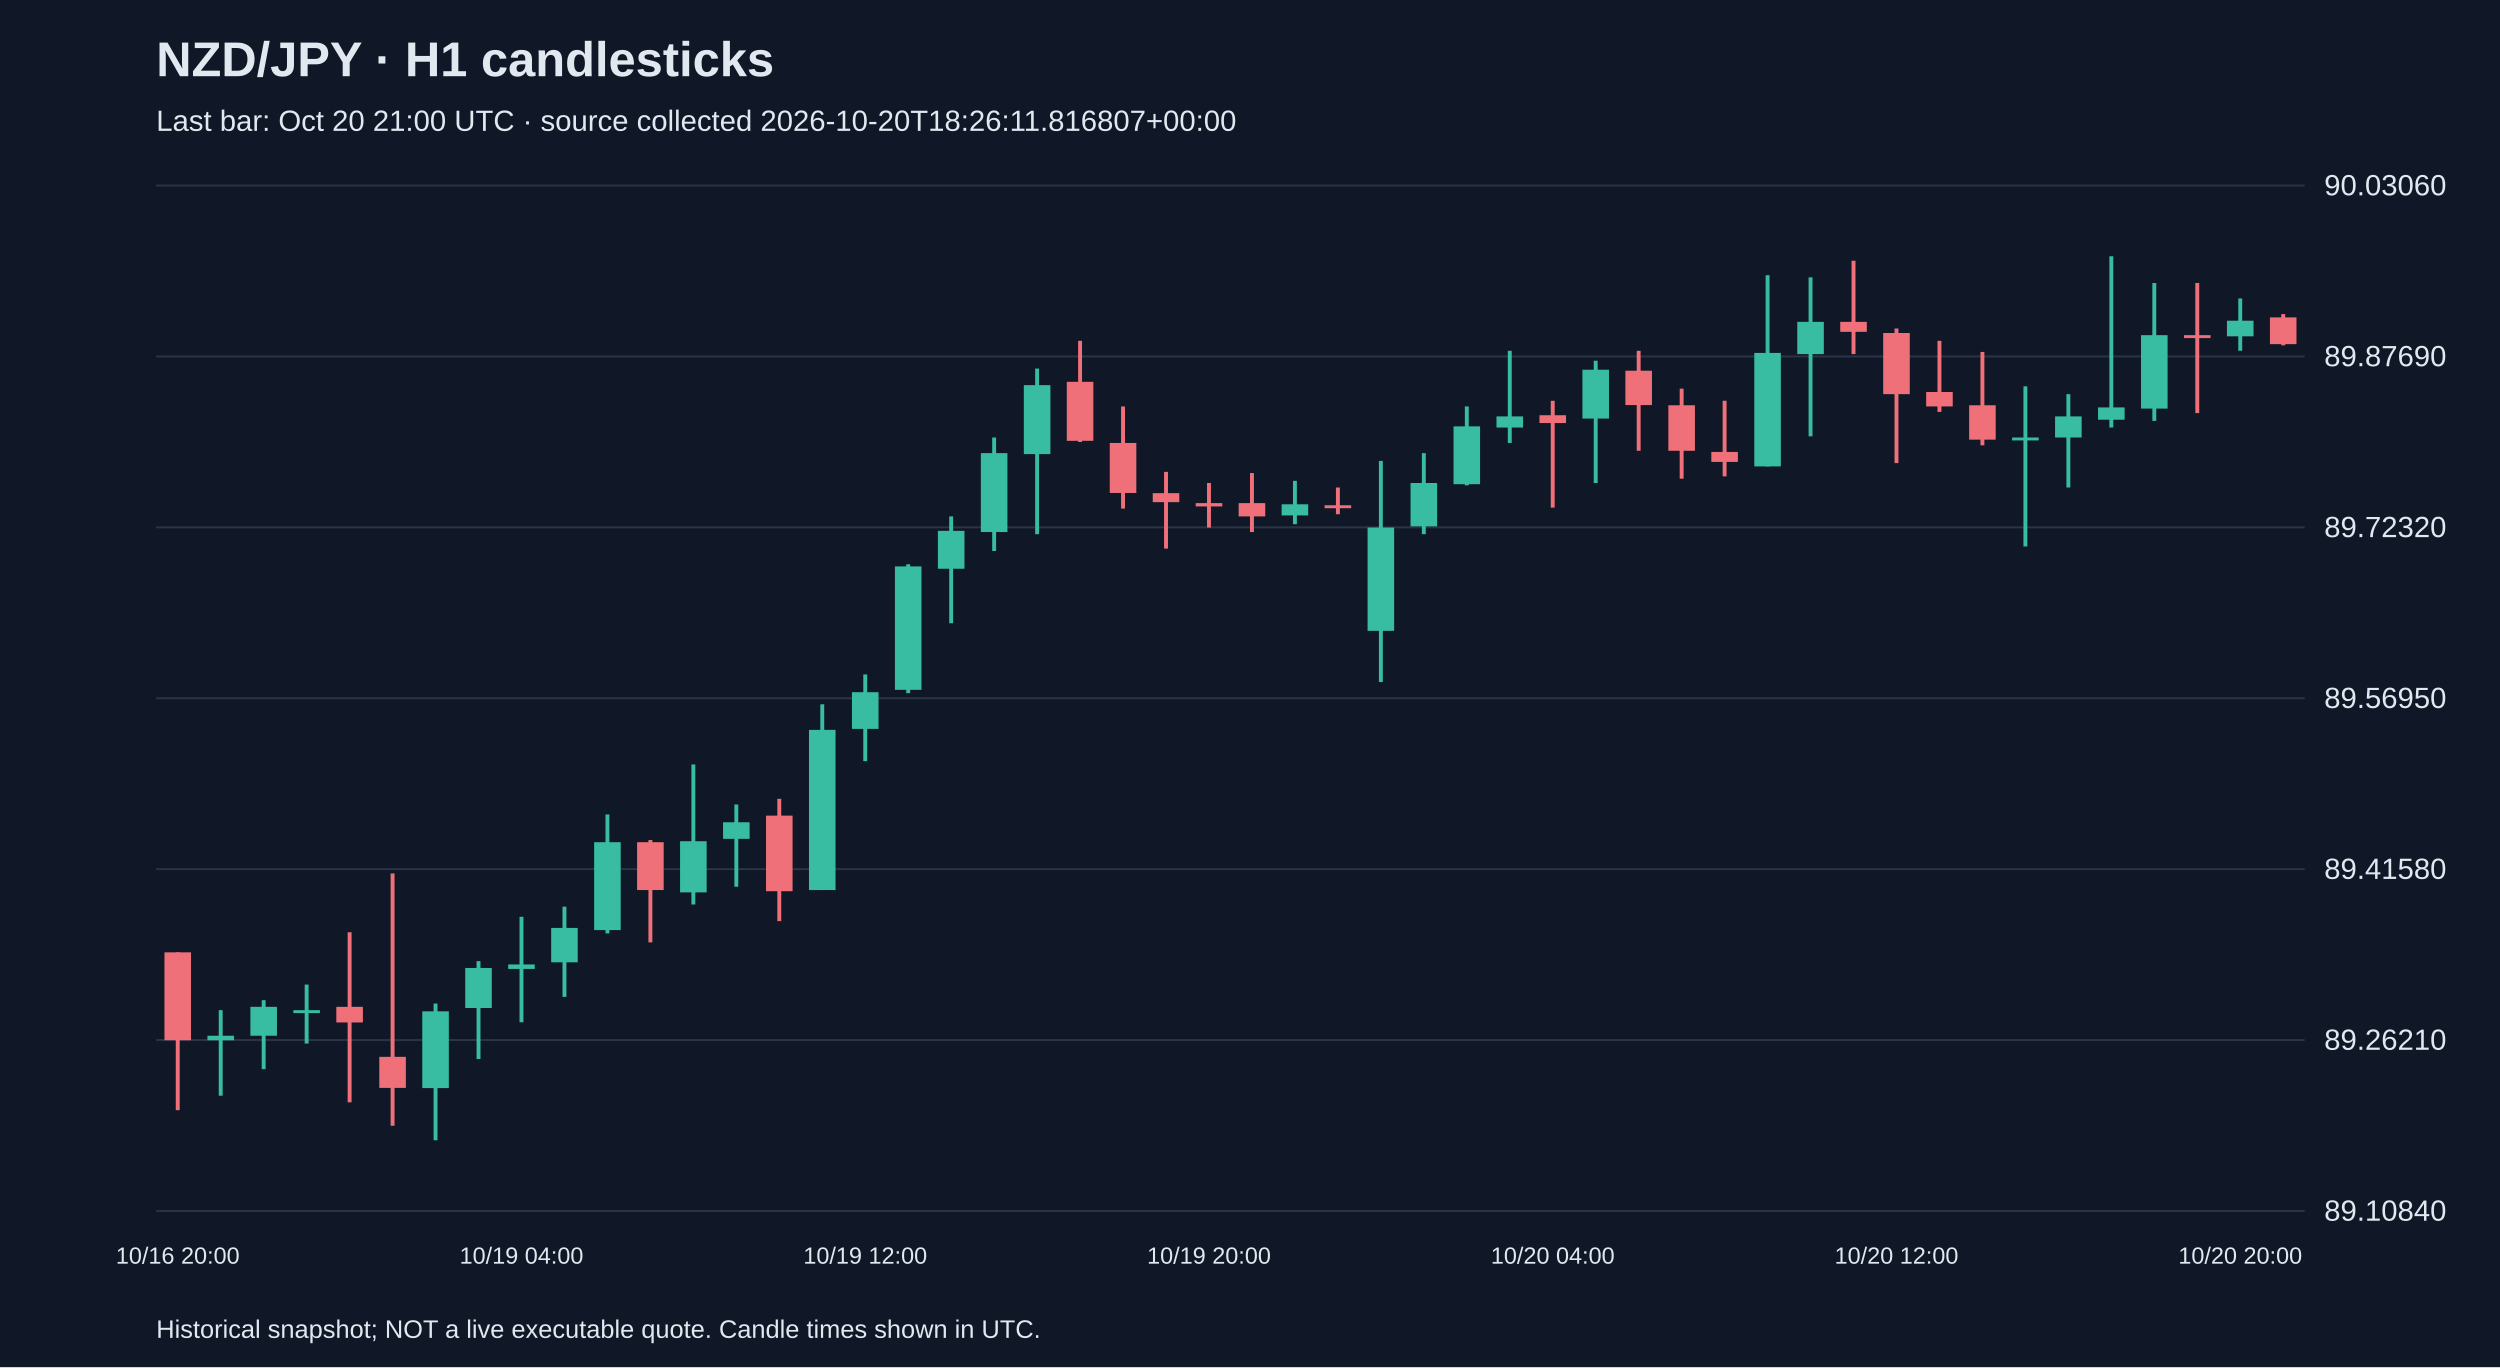
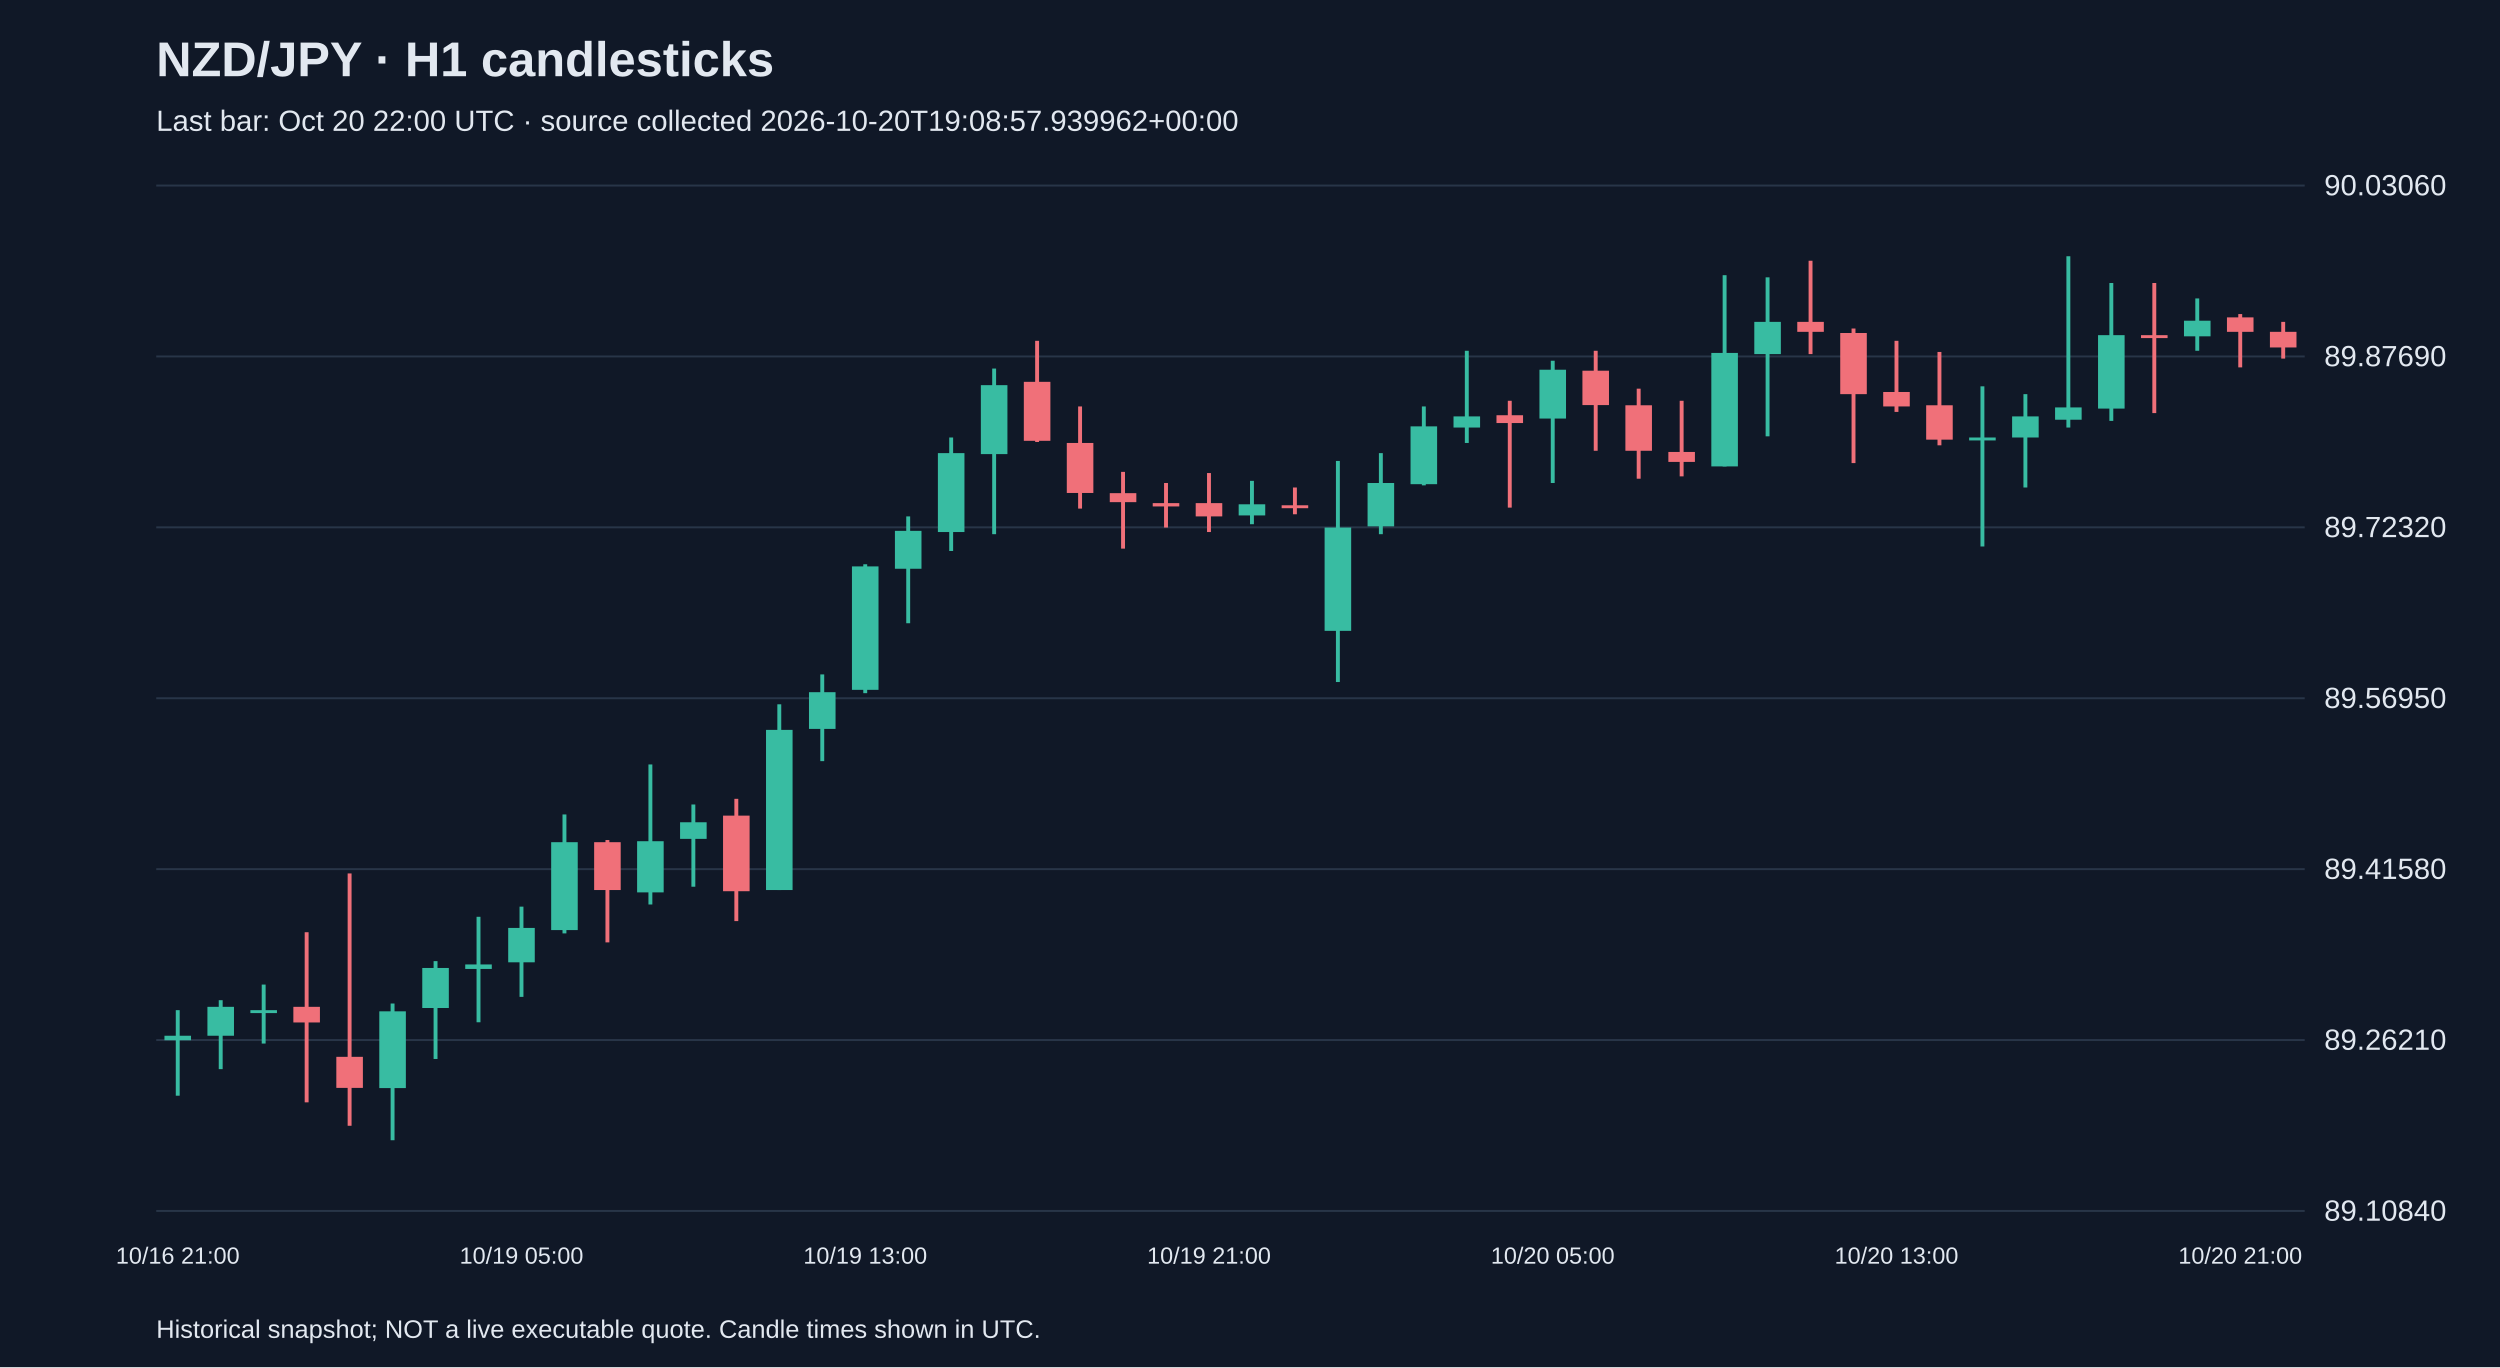
<svg xmlns="http://www.w3.org/2000/svg" viewBox="0 0 1280 700">
  <rect width="100%" height="100%" fill="#101827" />
  <style>text{font-family:Arial,sans-serif;fill:#e2e8f0}</style>
  <text x="80" y="39" font-size="25" font-weight="bold">NZD/JPY · H1 candlesticks</text>
-   <text x="80" y="67" font-size="15" fill="#a6b1c5">Last bar: Oct 20 21:00 UTC · source collected 2026-10-20T18:26:11.816807+00:00</text>
+   <text x="80" y="67" font-size="15" fill="#a6b1c5">Last bar: Oct 20 22:00 UTC · source collected 2026-10-20T19:08:57.939962+00:00</text>
  <line x1="80" y1="620.0" x2="1180" y2="620.0" stroke="#283548" />
  <text x="1190" y="625.0" font-size="15">89.10840</text>
  <line x1="80" y1="532.5" x2="1180" y2="532.5" stroke="#283548" />
  <text x="1190" y="537.5" font-size="15">89.26210</text>
  <line x1="80" y1="445.0" x2="1180" y2="445.0" stroke="#283548" />
  <text x="1190" y="450.0" font-size="15">89.41580</text>
  <line x1="80" y1="357.5" x2="1180" y2="357.5" stroke="#283548" />
  <text x="1190" y="362.5" font-size="15">89.56950</text>
  <line x1="80" y1="270.0" x2="1180" y2="270.0" stroke="#283548" />
  <text x="1190" y="275.0" font-size="15">89.72320</text>
  <line x1="80" y1="182.5" x2="1180" y2="182.5" stroke="#283548" />
  <text x="1190" y="187.5" font-size="15">89.87690</text>
  <line x1="80" y1="95.0" x2="1180" y2="95.0" stroke="#283548" />
  <text x="1190" y="100.0" font-size="15">90.03060</text>
-   <line x1="91.0" y1="487.6" x2="91.0" y2="568.4" stroke="#f07079" stroke-width="2" />
-   <rect x="84.2" y="487.6" width="13.6" height="45.0" fill="#f07079" />
-   <text x="91.0" y="647" text-anchor="middle" font-size="12">10/16 20:00</text>
-   <line x1="113.0" y1="517.2" x2="113.0" y2="561.0" stroke="#38bca2" stroke-width="2" />
-   <rect x="106.2" y="530.3" width="13.6" height="2.3" fill="#38bca2" />
-   <line x1="135.0" y1="512.1" x2="135.0" y2="547.4" stroke="#38bca2" stroke-width="2" />
-   <rect x="128.2" y="515.5" width="13.6" height="14.8" fill="#38bca2" />
-   <line x1="157.0" y1="504.1" x2="157.0" y2="534.3" stroke="#38bca2" stroke-width="2" />
-   <rect x="150.2" y="517.2" width="13.6" height="1.5" fill="#38bca2" />
-   <line x1="179.0" y1="477.3" x2="179.0" y2="564.4" stroke="#f07079" stroke-width="2" />
-   <rect x="172.2" y="515.5" width="13.6" height="8.0" fill="#f07079" />
-   <line x1="201.0" y1="447.2" x2="201.0" y2="576.4" stroke="#f07079" stroke-width="2" />
-   <rect x="194.2" y="541.1" width="13.6" height="15.9" fill="#f07079" />
-   <line x1="223.0" y1="513.8" x2="223.0" y2="583.8" stroke="#38bca2" stroke-width="2" />
-   <rect x="216.2" y="517.8" width="13.6" height="39.3" fill="#38bca2" />
-   <line x1="245.0" y1="492.1" x2="245.0" y2="542.2" stroke="#38bca2" stroke-width="2" />
-   <rect x="238.2" y="495.6" width="13.6" height="20.5" fill="#38bca2" />
-   <line x1="267.0" y1="469.4" x2="267.0" y2="523.4" stroke="#38bca2" stroke-width="2" />
-   <rect x="260.2" y="493.8" width="13.6" height="2.3" fill="#38bca2" />
-   <text x="267.0" y="647" text-anchor="middle" font-size="12">10/19 04:00</text>
-   <line x1="289.0" y1="464.2" x2="289.0" y2="510.4" stroke="#38bca2" stroke-width="2" />
-   <rect x="282.2" y="475.1" width="13.6" height="17.6" fill="#38bca2" />
-   <line x1="311.0" y1="417.0" x2="311.0" y2="477.9" stroke="#38bca2" stroke-width="2" />
-   <rect x="304.2" y="431.2" width="13.6" height="45.0" fill="#38bca2" />
-   <line x1="333.0" y1="430.1" x2="333.0" y2="482.5" stroke="#f07079" stroke-width="2" />
-   <rect x="326.2" y="431.2" width="13.6" height="24.5" fill="#f07079" />
-   <line x1="355.0" y1="391.4" x2="355.0" y2="463.1" stroke="#38bca2" stroke-width="2" />
-   <rect x="348.2" y="430.7" width="13.6" height="26.2" fill="#38bca2" />
-   <line x1="377.0" y1="411.9" x2="377.0" y2="454.0" stroke="#38bca2" stroke-width="2" />
-   <rect x="370.2" y="421.0" width="13.6" height="8.5" fill="#38bca2" />
-   <line x1="399.0" y1="409.0" x2="399.0" y2="471.6" stroke="#f07079" stroke-width="2" />
-   <rect x="392.2" y="417.6" width="13.6" height="38.7" fill="#f07079" />
-   <line x1="421.0" y1="360.6" x2="421.0" y2="455.7" stroke="#38bca2" stroke-width="2" />
-   <rect x="414.2" y="373.7" width="13.6" height="82.0" fill="#38bca2" />
-   <line x1="443.0" y1="345.3" x2="443.0" y2="389.7" stroke="#38bca2" stroke-width="2" />
-   <rect x="436.2" y="354.4" width="13.6" height="18.8" fill="#38bca2" />
-   <text x="443.0" y="647" text-anchor="middle" font-size="12">10/19 12:00</text>
-   <line x1="465.0" y1="288.9" x2="465.0" y2="354.9" stroke="#38bca2" stroke-width="2" />
-   <rect x="458.2" y="290.0" width="13.6" height="63.2" fill="#38bca2" />
-   <line x1="487.0" y1="264.4" x2="487.0" y2="319.1" stroke="#38bca2" stroke-width="2" />
-   <rect x="480.2" y="271.8" width="13.6" height="19.4" fill="#38bca2" />
-   <line x1="509.0" y1="224.0" x2="509.0" y2="282.1" stroke="#38bca2" stroke-width="2" />
-   <rect x="502.2" y="232.0" width="13.6" height="40.4" fill="#38bca2" />
-   <line x1="531.0" y1="188.7" x2="531.0" y2="273.5" stroke="#38bca2" stroke-width="2" />
-   <rect x="524.2" y="197.2" width="13.6" height="35.3" fill="#38bca2" />
-   <line x1="553.0" y1="174.5" x2="553.0" y2="226.3" stroke="#f07079" stroke-width="2" />
-   <rect x="546.2" y="195.5" width="13.6" height="30.2" fill="#f07079" />
-   <line x1="575.0" y1="208.1" x2="575.0" y2="260.4" stroke="#f07079" stroke-width="2" />
-   <rect x="568.2" y="226.8" width="13.6" height="25.6" fill="#f07079" />
-   <line x1="597.0" y1="241.6" x2="597.0" y2="280.9" stroke="#f07079" stroke-width="2" />
-   <rect x="590.2" y="252.5" width="13.6" height="4.6" fill="#f07079" />
-   <line x1="619.0" y1="247.3" x2="619.0" y2="270.1" stroke="#f07079" stroke-width="2" />
-   <rect x="612.2" y="257.6" width="13.6" height="1.7" fill="#f07079" />
-   <text x="619.0" y="647" text-anchor="middle" font-size="12">10/19 20:00</text>
-   <line x1="641.0" y1="242.2" x2="641.0" y2="272.4" stroke="#f07079" stroke-width="2" />
-   <rect x="634.2" y="257.6" width="13.6" height="6.8" fill="#f07079" />
-   <line x1="663.0" y1="246.2" x2="663.0" y2="268.4" stroke="#38bca2" stroke-width="2" />
-   <rect x="656.2" y="258.2" width="13.6" height="5.7" fill="#38bca2" />
-   <line x1="685.0" y1="249.6" x2="685.0" y2="263.3" stroke="#f07079" stroke-width="2" />
-   <rect x="678.2" y="258.7" width="13.6" height="1.5" fill="#f07079" />
-   <line x1="707.0" y1="236.0" x2="707.0" y2="349.2" stroke="#38bca2" stroke-width="2" />
-   <rect x="700.2" y="270.1" width="13.6" height="52.9" fill="#38bca2" />
-   <line x1="729.0" y1="232.0" x2="729.0" y2="273.5" stroke="#38bca2" stroke-width="2" />
-   <rect x="722.2" y="247.3" width="13.6" height="22.2" fill="#38bca2" />
-   <line x1="751.0" y1="208.1" x2="751.0" y2="248.5" stroke="#38bca2" stroke-width="2" />
-   <rect x="744.2" y="218.3" width="13.6" height="29.6" fill="#38bca2" />
-   <line x1="773.0" y1="179.6" x2="773.0" y2="226.8" stroke="#38bca2" stroke-width="2" />
-   <rect x="766.2" y="213.2" width="13.6" height="5.7" fill="#38bca2" />
-   <line x1="795.0" y1="205.2" x2="795.0" y2="259.9" stroke="#f07079" stroke-width="2" />
-   <rect x="788.2" y="212.6" width="13.6" height="4.0" fill="#f07079" />
-   <text x="795.0" y="647" text-anchor="middle" font-size="12">10/20 04:00</text>
-   <line x1="817.0" y1="184.7" x2="817.0" y2="247.3" stroke="#38bca2" stroke-width="2" />
-   <rect x="810.2" y="189.3" width="13.6" height="25.0" fill="#38bca2" />
-   <line x1="839.0" y1="179.6" x2="839.0" y2="230.8" stroke="#f07079" stroke-width="2" />
-   <rect x="832.2" y="189.8" width="13.6" height="17.6" fill="#f07079" />
-   <line x1="861.0" y1="199.0" x2="861.0" y2="245.1" stroke="#f07079" stroke-width="2" />
-   <rect x="854.2" y="207.5" width="13.6" height="23.3" fill="#f07079" />
-   <line x1="883.0" y1="205.2" x2="883.0" y2="243.9" stroke="#f07079" stroke-width="2" />
-   <rect x="876.2" y="231.4" width="13.6" height="5.1" fill="#f07079" />
-   <line x1="905.0" y1="140.9" x2="905.0" y2="238.8" stroke="#38bca2" stroke-width="2" />
-   <rect x="898.2" y="180.7" width="13.6" height="58.1" fill="#38bca2" />
-   <line x1="927.0" y1="142.0" x2="927.0" y2="223.4" stroke="#38bca2" stroke-width="2" />
-   <rect x="920.2" y="164.8" width="13.6" height="16.5" fill="#38bca2" />
-   <line x1="949.0" y1="133.5" x2="949.0" y2="181.3" stroke="#f07079" stroke-width="2" />
-   <rect x="942.2" y="164.8" width="13.6" height="5.1" fill="#f07079" />
-   <line x1="971.0" y1="168.2" x2="971.0" y2="237.1" stroke="#f07079" stroke-width="2" />
-   <rect x="964.2" y="170.5" width="13.6" height="31.3" fill="#f07079" />
-   <text x="971.0" y="647" text-anchor="middle" font-size="12">10/20 12:00</text>
-   <line x1="993.0" y1="174.5" x2="993.0" y2="210.9" stroke="#f07079" stroke-width="2" />
-   <rect x="986.2" y="200.7" width="13.6" height="7.4" fill="#f07079" />
-   <line x1="1015.0" y1="180.2" x2="1015.0" y2="228.0" stroke="#f07079" stroke-width="2" />
-   <rect x="1008.2" y="207.5" width="13.6" height="17.6" fill="#f07079" />
-   <line x1="1037.0" y1="197.8" x2="1037.0" y2="279.8" stroke="#38bca2" stroke-width="2" />
-   <rect x="1030.2" y="224.0" width="13.6" height="1.5" fill="#38bca2" />
-   <line x1="1059.0" y1="201.8" x2="1059.0" y2="249.6" stroke="#38bca2" stroke-width="2" />
-   <rect x="1052.2" y="213.2" width="13.6" height="10.8" fill="#38bca2" />
-   <line x1="1081.0" y1="131.2" x2="1081.0" y2="218.9" stroke="#38bca2" stroke-width="2" />
-   <rect x="1074.2" y="208.6" width="13.6" height="6.3" fill="#38bca2" />
-   <line x1="1103.0" y1="144.9" x2="1103.0" y2="215.5" stroke="#38bca2" stroke-width="2" />
-   <rect x="1096.2" y="171.6" width="13.6" height="37.6" fill="#38bca2" />
-   <line x1="1125.0" y1="144.9" x2="1125.0" y2="211.5" stroke="#f07079" stroke-width="2" />
-   <rect x="1118.2" y="171.6" width="13.6" height="1.5" fill="#f07079" />
-   <line x1="1147.0" y1="152.8" x2="1147.0" y2="179.6" stroke="#38bca2" stroke-width="2" />
-   <rect x="1140.2" y="164.2" width="13.6" height="8.0" fill="#38bca2" />
-   <text x="1147.0" y="647" text-anchor="middle" font-size="12">10/20 20:00</text>
-   <line x1="1169.0" y1="160.8" x2="1169.0" y2="176.8" stroke="#f07079" stroke-width="2" />
-   <rect x="1162.2" y="162.5" width="13.6" height="13.7" fill="#f07079" />
+   <line x1="91.0" y1="517.2" x2="91.0" y2="561.0" stroke="#38bca2" stroke-width="2" />
+   <rect x="84.2" y="530.3" width="13.6" height="2.3" fill="#38bca2" />
+   <text x="91.0" y="647" text-anchor="middle" font-size="12">10/16 21:00</text>
+   <line x1="113.0" y1="512.1" x2="113.0" y2="547.4" stroke="#38bca2" stroke-width="2" />
+   <rect x="106.2" y="515.5" width="13.6" height="14.8" fill="#38bca2" />
+   <line x1="135.0" y1="504.1" x2="135.0" y2="534.3" stroke="#38bca2" stroke-width="2" />
+   <rect x="128.2" y="517.2" width="13.6" height="1.5" fill="#38bca2" />
+   <line x1="157.0" y1="477.3" x2="157.0" y2="564.4" stroke="#f07079" stroke-width="2" />
+   <rect x="150.2" y="515.5" width="13.6" height="8.0" fill="#f07079" />
+   <line x1="179.0" y1="447.2" x2="179.0" y2="576.4" stroke="#f07079" stroke-width="2" />
+   <rect x="172.2" y="541.1" width="13.6" height="15.9" fill="#f07079" />
+   <line x1="201.0" y1="513.8" x2="201.0" y2="583.8" stroke="#38bca2" stroke-width="2" />
+   <rect x="194.2" y="517.8" width="13.6" height="39.3" fill="#38bca2" />
+   <line x1="223.0" y1="492.1" x2="223.0" y2="542.2" stroke="#38bca2" stroke-width="2" />
+   <rect x="216.2" y="495.6" width="13.6" height="20.5" fill="#38bca2" />
+   <line x1="245.0" y1="469.4" x2="245.0" y2="523.4" stroke="#38bca2" stroke-width="2" />
+   <rect x="238.2" y="493.8" width="13.6" height="2.3" fill="#38bca2" />
+   <line x1="267.0" y1="464.2" x2="267.0" y2="510.4" stroke="#38bca2" stroke-width="2" />
+   <rect x="260.2" y="475.1" width="13.6" height="17.6" fill="#38bca2" />
+   <text x="267.0" y="647" text-anchor="middle" font-size="12">10/19 05:00</text>
+   <line x1="289.0" y1="417.0" x2="289.0" y2="477.9" stroke="#38bca2" stroke-width="2" />
+   <rect x="282.2" y="431.2" width="13.6" height="45.0" fill="#38bca2" />
+   <line x1="311.0" y1="430.1" x2="311.0" y2="482.5" stroke="#f07079" stroke-width="2" />
+   <rect x="304.2" y="431.2" width="13.6" height="24.5" fill="#f07079" />
+   <line x1="333.0" y1="391.4" x2="333.0" y2="463.1" stroke="#38bca2" stroke-width="2" />
+   <rect x="326.2" y="430.7" width="13.6" height="26.2" fill="#38bca2" />
+   <line x1="355.0" y1="411.9" x2="355.0" y2="454.0" stroke="#38bca2" stroke-width="2" />
+   <rect x="348.2" y="421.0" width="13.6" height="8.5" fill="#38bca2" />
+   <line x1="377.0" y1="409.0" x2="377.0" y2="471.6" stroke="#f07079" stroke-width="2" />
+   <rect x="370.2" y="417.6" width="13.6" height="38.7" fill="#f07079" />
+   <line x1="399.0" y1="360.6" x2="399.0" y2="455.7" stroke="#38bca2" stroke-width="2" />
+   <rect x="392.2" y="373.7" width="13.6" height="82.0" fill="#38bca2" />
+   <line x1="421.0" y1="345.3" x2="421.0" y2="389.7" stroke="#38bca2" stroke-width="2" />
+   <rect x="414.2" y="354.4" width="13.6" height="18.8" fill="#38bca2" />
+   <line x1="443.0" y1="288.9" x2="443.0" y2="354.9" stroke="#38bca2" stroke-width="2" />
+   <rect x="436.2" y="290.0" width="13.6" height="63.2" fill="#38bca2" />
+   <text x="443.0" y="647" text-anchor="middle" font-size="12">10/19 13:00</text>
+   <line x1="465.0" y1="264.4" x2="465.0" y2="319.1" stroke="#38bca2" stroke-width="2" />
+   <rect x="458.2" y="271.8" width="13.6" height="19.4" fill="#38bca2" />
+   <line x1="487.0" y1="224.0" x2="487.0" y2="282.1" stroke="#38bca2" stroke-width="2" />
+   <rect x="480.2" y="232.0" width="13.6" height="40.4" fill="#38bca2" />
+   <line x1="509.0" y1="188.7" x2="509.0" y2="273.5" stroke="#38bca2" stroke-width="2" />
+   <rect x="502.2" y="197.2" width="13.6" height="35.3" fill="#38bca2" />
+   <line x1="531.0" y1="174.5" x2="531.0" y2="226.3" stroke="#f07079" stroke-width="2" />
+   <rect x="524.2" y="195.5" width="13.6" height="30.2" fill="#f07079" />
+   <line x1="553.0" y1="208.1" x2="553.0" y2="260.4" stroke="#f07079" stroke-width="2" />
+   <rect x="546.2" y="226.8" width="13.6" height="25.6" fill="#f07079" />
+   <line x1="575.0" y1="241.6" x2="575.0" y2="280.9" stroke="#f07079" stroke-width="2" />
+   <rect x="568.2" y="252.5" width="13.6" height="4.6" fill="#f07079" />
+   <line x1="597.0" y1="247.3" x2="597.0" y2="270.1" stroke="#f07079" stroke-width="2" />
+   <rect x="590.2" y="257.6" width="13.6" height="1.7" fill="#f07079" />
+   <line x1="619.0" y1="242.2" x2="619.0" y2="272.4" stroke="#f07079" stroke-width="2" />
+   <rect x="612.2" y="257.6" width="13.6" height="6.8" fill="#f07079" />
+   <text x="619.0" y="647" text-anchor="middle" font-size="12">10/19 21:00</text>
+   <line x1="641.0" y1="246.2" x2="641.0" y2="268.4" stroke="#38bca2" stroke-width="2" />
+   <rect x="634.2" y="258.2" width="13.6" height="5.7" fill="#38bca2" />
+   <line x1="663.0" y1="249.6" x2="663.0" y2="263.3" stroke="#f07079" stroke-width="2" />
+   <rect x="656.2" y="258.7" width="13.6" height="1.5" fill="#f07079" />
+   <line x1="685.0" y1="236.0" x2="685.0" y2="349.2" stroke="#38bca2" stroke-width="2" />
+   <rect x="678.2" y="270.1" width="13.6" height="52.9" fill="#38bca2" />
+   <line x1="707.0" y1="232.0" x2="707.0" y2="273.5" stroke="#38bca2" stroke-width="2" />
+   <rect x="700.2" y="247.3" width="13.6" height="22.2" fill="#38bca2" />
+   <line x1="729.0" y1="208.1" x2="729.0" y2="248.5" stroke="#38bca2" stroke-width="2" />
+   <rect x="722.2" y="218.3" width="13.6" height="29.6" fill="#38bca2" />
+   <line x1="751.0" y1="179.6" x2="751.0" y2="226.8" stroke="#38bca2" stroke-width="2" />
+   <rect x="744.2" y="213.2" width="13.6" height="5.7" fill="#38bca2" />
+   <line x1="773.0" y1="205.2" x2="773.0" y2="259.9" stroke="#f07079" stroke-width="2" />
+   <rect x="766.2" y="212.6" width="13.6" height="4.0" fill="#f07079" />
+   <line x1="795.0" y1="184.7" x2="795.0" y2="247.3" stroke="#38bca2" stroke-width="2" />
+   <rect x="788.2" y="189.3" width="13.6" height="25.0" fill="#38bca2" />
+   <text x="795.0" y="647" text-anchor="middle" font-size="12">10/20 05:00</text>
+   <line x1="817.0" y1="179.6" x2="817.0" y2="230.8" stroke="#f07079" stroke-width="2" />
+   <rect x="810.2" y="189.8" width="13.6" height="17.6" fill="#f07079" />
+   <line x1="839.0" y1="199.0" x2="839.0" y2="245.1" stroke="#f07079" stroke-width="2" />
+   <rect x="832.2" y="207.5" width="13.6" height="23.3" fill="#f07079" />
+   <line x1="861.0" y1="205.2" x2="861.0" y2="243.9" stroke="#f07079" stroke-width="2" />
+   <rect x="854.2" y="231.4" width="13.6" height="5.1" fill="#f07079" />
+   <line x1="883.0" y1="140.9" x2="883.0" y2="238.8" stroke="#38bca2" stroke-width="2" />
+   <rect x="876.2" y="180.7" width="13.6" height="58.1" fill="#38bca2" />
+   <line x1="905.0" y1="142.0" x2="905.0" y2="223.4" stroke="#38bca2" stroke-width="2" />
+   <rect x="898.2" y="164.8" width="13.6" height="16.5" fill="#38bca2" />
+   <line x1="927.0" y1="133.5" x2="927.0" y2="181.3" stroke="#f07079" stroke-width="2" />
+   <rect x="920.2" y="164.8" width="13.6" height="5.1" fill="#f07079" />
+   <line x1="949.0" y1="168.2" x2="949.0" y2="237.1" stroke="#f07079" stroke-width="2" />
+   <rect x="942.2" y="170.5" width="13.6" height="31.3" fill="#f07079" />
+   <line x1="971.0" y1="174.5" x2="971.0" y2="210.9" stroke="#f07079" stroke-width="2" />
+   <rect x="964.2" y="200.7" width="13.6" height="7.4" fill="#f07079" />
+   <text x="971.0" y="647" text-anchor="middle" font-size="12">10/20 13:00</text>
+   <line x1="993.0" y1="180.2" x2="993.0" y2="228.0" stroke="#f07079" stroke-width="2" />
+   <rect x="986.2" y="207.5" width="13.6" height="17.6" fill="#f07079" />
+   <line x1="1015.0" y1="197.8" x2="1015.0" y2="279.8" stroke="#38bca2" stroke-width="2" />
+   <rect x="1008.2" y="224.0" width="13.6" height="1.5" fill="#38bca2" />
+   <line x1="1037.0" y1="201.8" x2="1037.0" y2="249.6" stroke="#38bca2" stroke-width="2" />
+   <rect x="1030.2" y="213.2" width="13.6" height="10.8" fill="#38bca2" />
+   <line x1="1059.0" y1="131.2" x2="1059.0" y2="218.9" stroke="#38bca2" stroke-width="2" />
+   <rect x="1052.2" y="208.6" width="13.6" height="6.3" fill="#38bca2" />
+   <line x1="1081.0" y1="144.9" x2="1081.0" y2="215.5" stroke="#38bca2" stroke-width="2" />
+   <rect x="1074.2" y="171.6" width="13.6" height="37.6" fill="#38bca2" />
+   <line x1="1103.0" y1="144.9" x2="1103.0" y2="211.5" stroke="#f07079" stroke-width="2" />
+   <rect x="1096.2" y="171.6" width="13.6" height="1.5" fill="#f07079" />
+   <line x1="1125.0" y1="152.8" x2="1125.0" y2="179.6" stroke="#38bca2" stroke-width="2" />
+   <rect x="1118.2" y="164.2" width="13.6" height="8.0" fill="#38bca2" />
+   <line x1="1147.0" y1="160.8" x2="1147.0" y2="188.1" stroke="#f07079" stroke-width="2" />
+   <rect x="1140.2" y="162.5" width="13.6" height="7.4" fill="#f07079" />
+   <text x="1147.0" y="647" text-anchor="middle" font-size="12">10/20 21:00</text>
+   <line x1="1169.0" y1="164.8" x2="1169.0" y2="183.6" stroke="#f07079" stroke-width="2" />
+   <rect x="1162.2" y="169.9" width="13.6" height="8.0" fill="#f07079" />
  <text x="80" y="685" font-size="13">Historical snapshot; NOT a live executable quote. Candle times shown in UTC.</text>
</svg>
